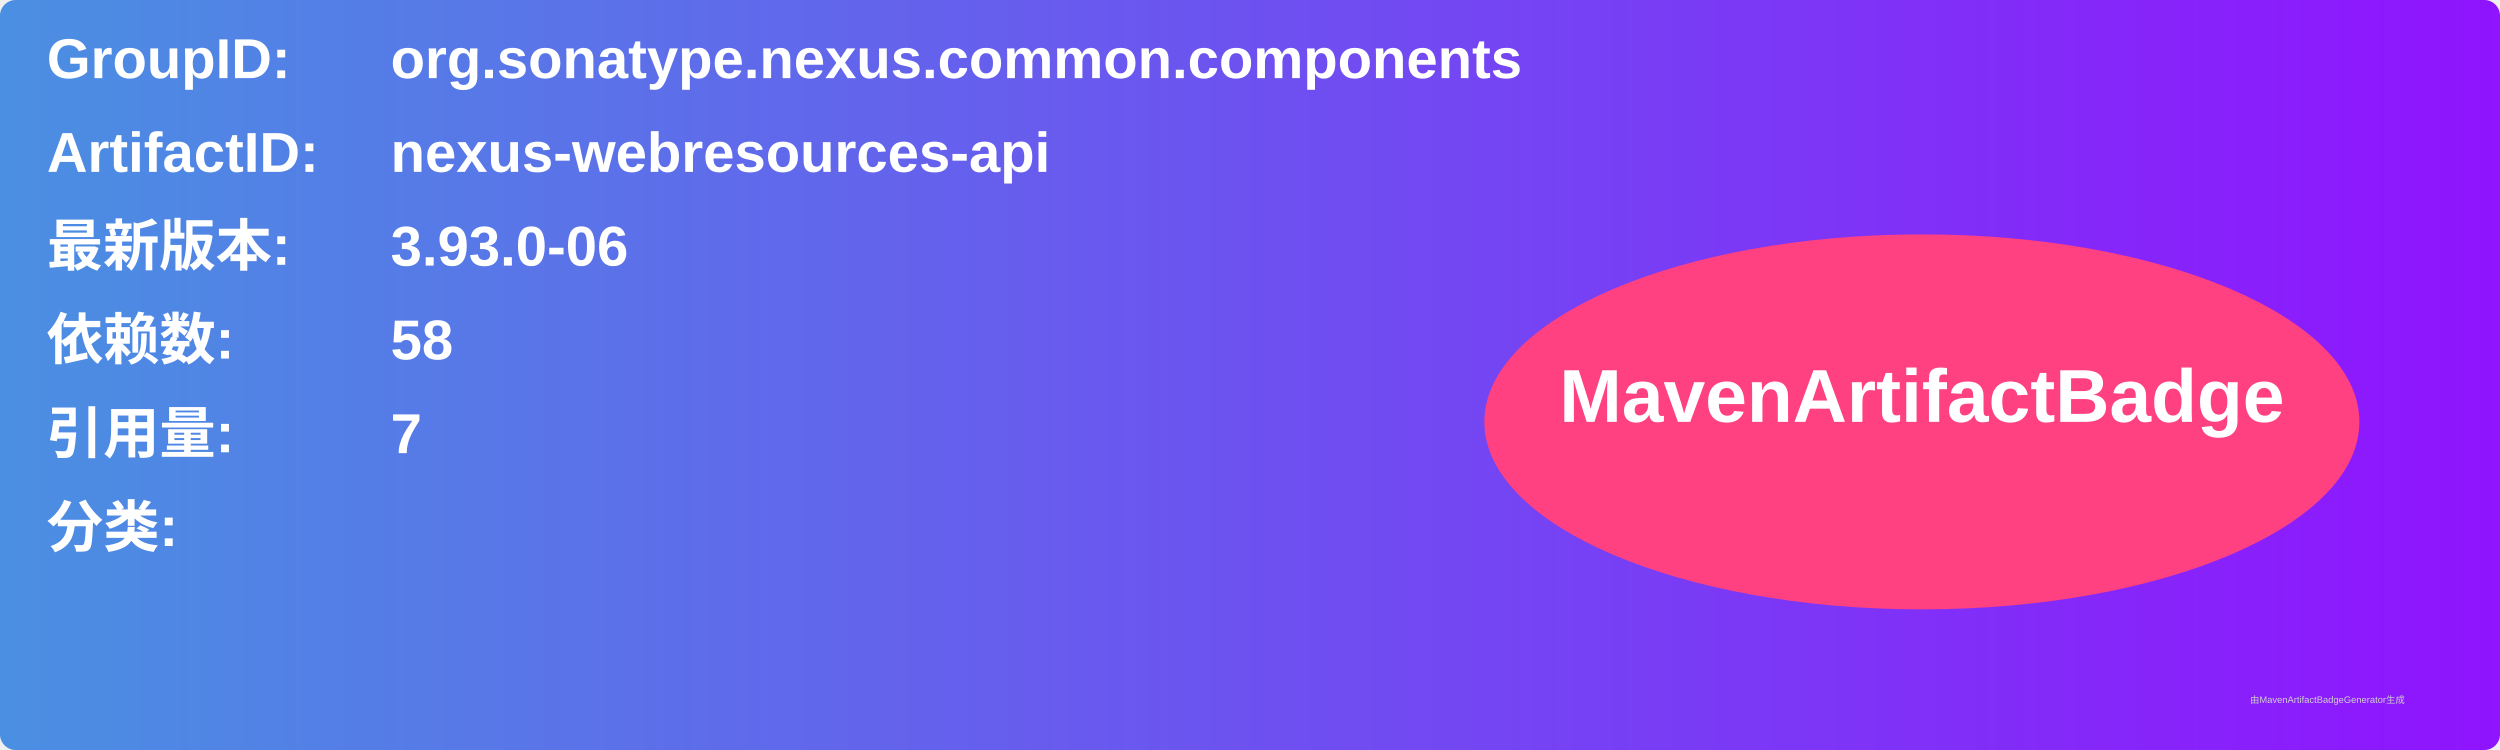
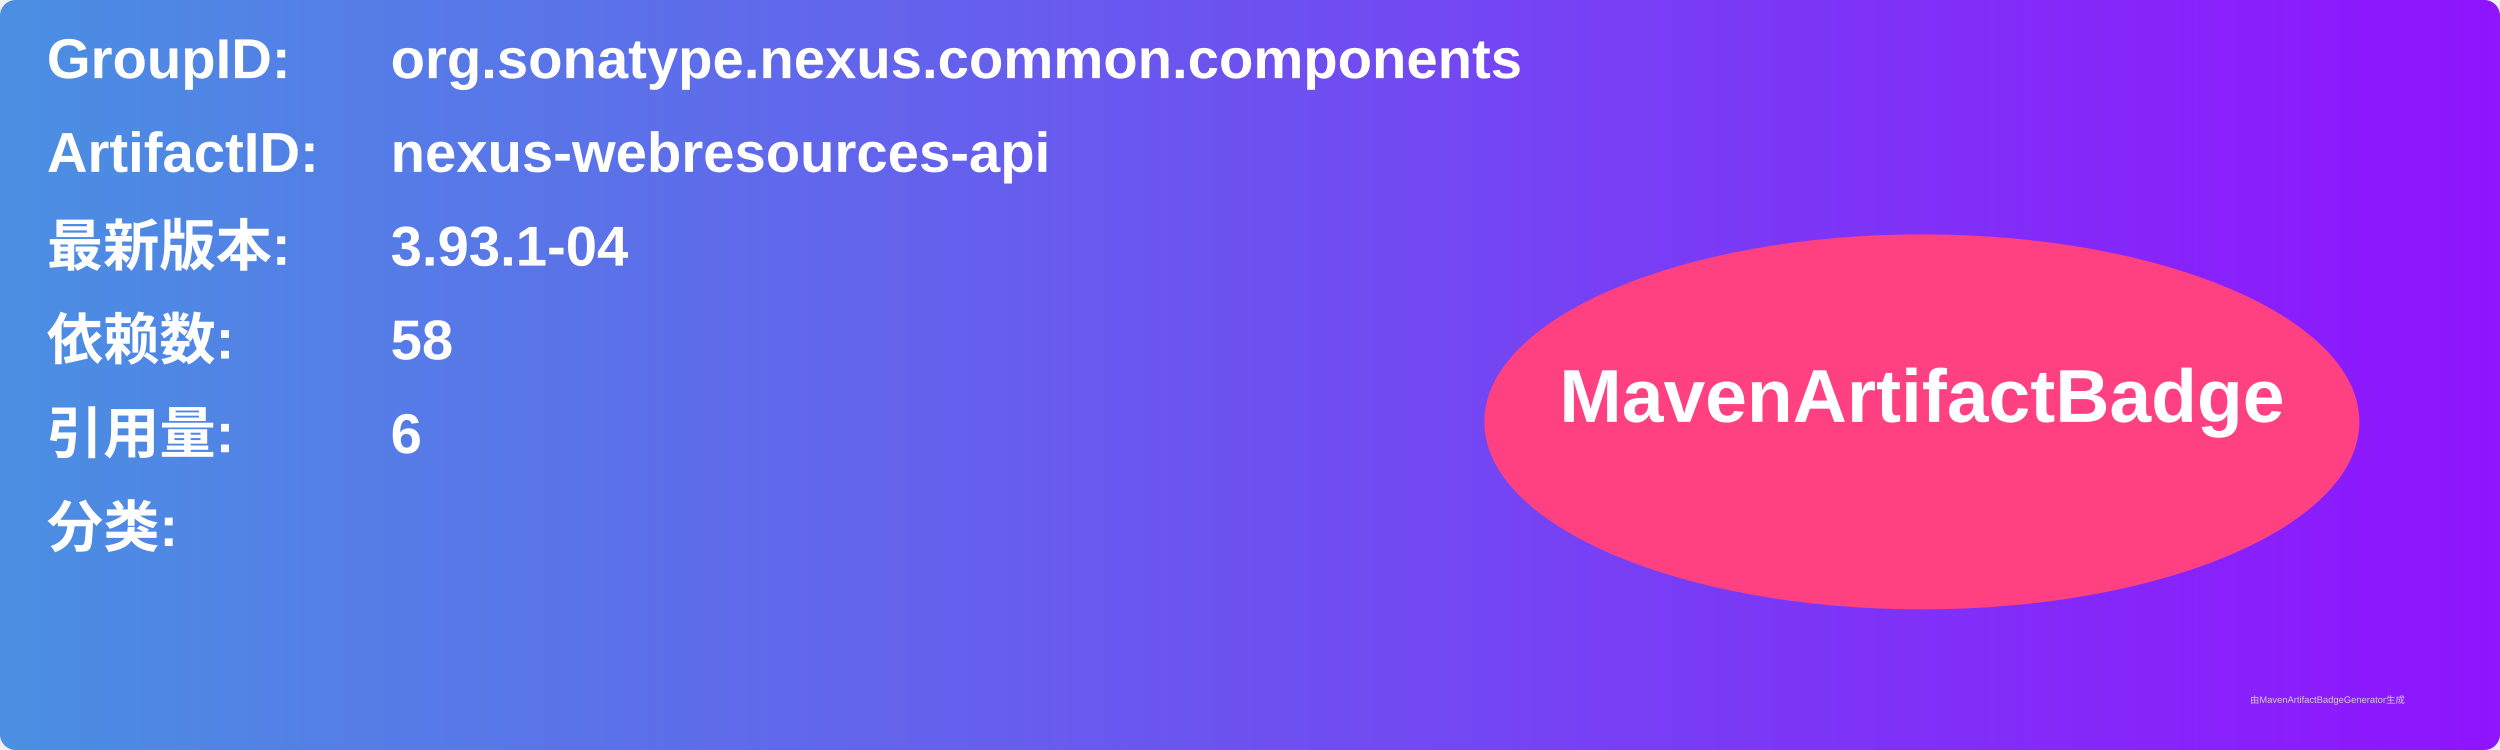
<svg xmlns="http://www.w3.org/2000/svg" width="800" height="240" viewBox="0 0 800 240">
  <linearGradient id="grad" x1="0%" y1="0%" x2="100%" y2="0%">
    <stop offset="0%" stop-color="#4a90e2" />
    <stop offset="100%" stop-color="#9013fe" />
  </linearGradient>
  <rect width="100%" height="100%" rx="5" ry="5" fill="url(#grad)" />
  <g transform="translate(15, 15)">
    <text x="0" y="10" font-family="Arial" font-size="18" fill="white" font-weight="bold" width="260">GroupID:</text>
    <text x="110" y="10" font-family="Arial" font-size="18" fill="white" font-weight="bold" width="460">org.sonatype.nexus.common.components</text>
    <text x="0" y="40" font-family="Arial" font-size="18" fill="white" font-weight="bold" width="260">ArtifactID:</text>
    <text x="110" y="40" font-family="Arial" font-size="18" fill="white" font-weight="bold" width="460">nexus-webresources-api</text>
    <text x="0" y="70" font-family="Arial" font-size="18" fill="white" font-weight="bold">最新版本:</text>
    <text x="110" y="70" font-family="Arial" font-size="18" fill="white" font-weight="bold">
-       <tspan font-weight="bold">3.93.0-06</tspan>
+       <tspan font-weight="bold">3.93.1-04</tspan>
    </text>
    <text x="0" y="100" font-family="Arial" font-size="18" fill="white" font-weight="bold">依赖数: </text>
    <text x="110" y="100" font-family="Arial" font-size="18" fill="white">
      <tspan font-weight="bold">58</tspan>
    </text>
    <text x="0" y="130" font-family="Arial" font-size="18" fill="white" font-weight="bold">引用量: </text>
    <text x="110" y="130" font-family="Arial" font-size="18" fill="white">
-       <tspan font-weight="bold">7</tspan>
+       <tspan font-weight="bold">6</tspan>
    </text>
    <text x="0" y="160" font-family="Arial" font-size="18" fill="white" font-weight="bold">分类:</text>
    <text x="10" y="190" font-family="Arial" font-size="10" fill="white">
      <tspan font-weight="bold" />
    </text>
    <ellipse cx="600" cy="120" rx="140" ry="60" fill="#ff4081" />
    <text x="600" y="120" text-anchor="middle" font-family="Arial" font-size="24" fill="white" font-weight="bold">MavenArtifactBadge</text>
  </g>
  <text x="720" y="225" font-family="Arial" font-size="3" fill="#d0d0d0">由MavenArtifactBadgeGenerator生成</text>
</svg>
